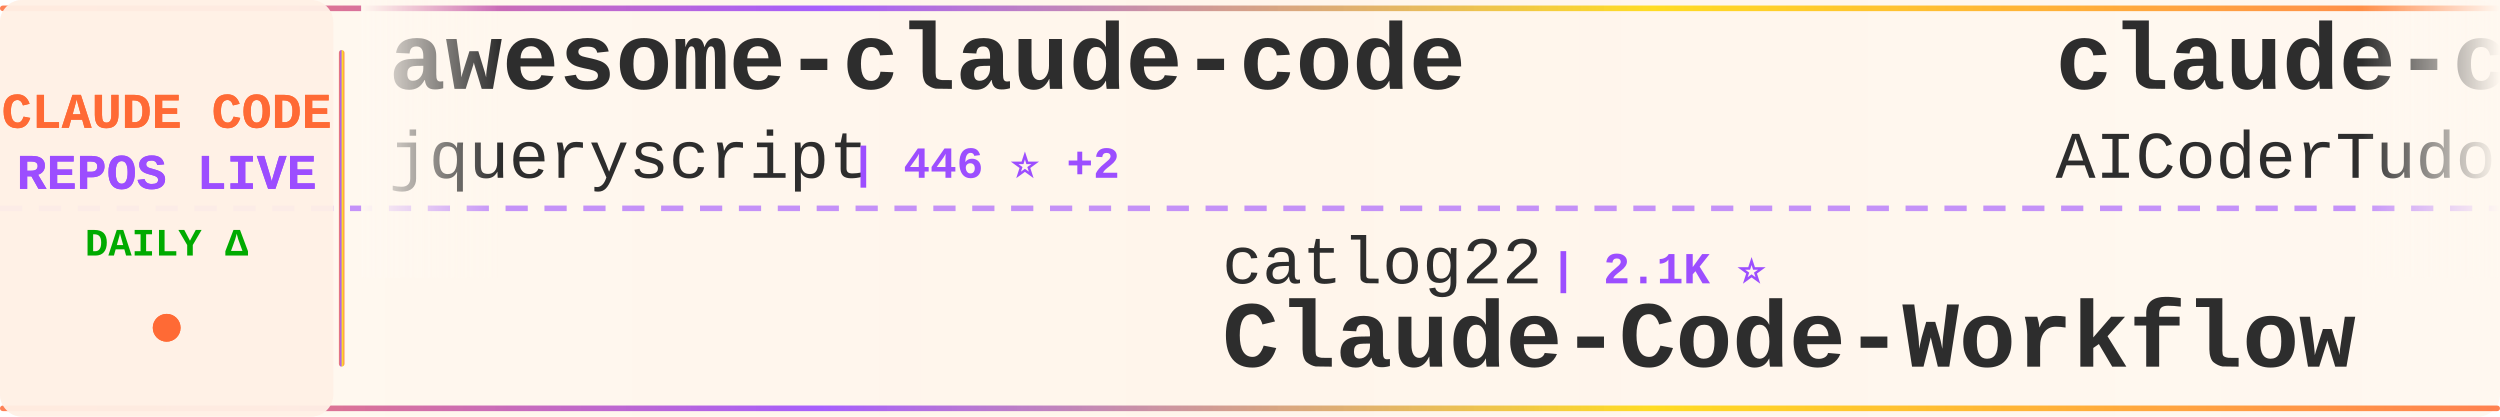
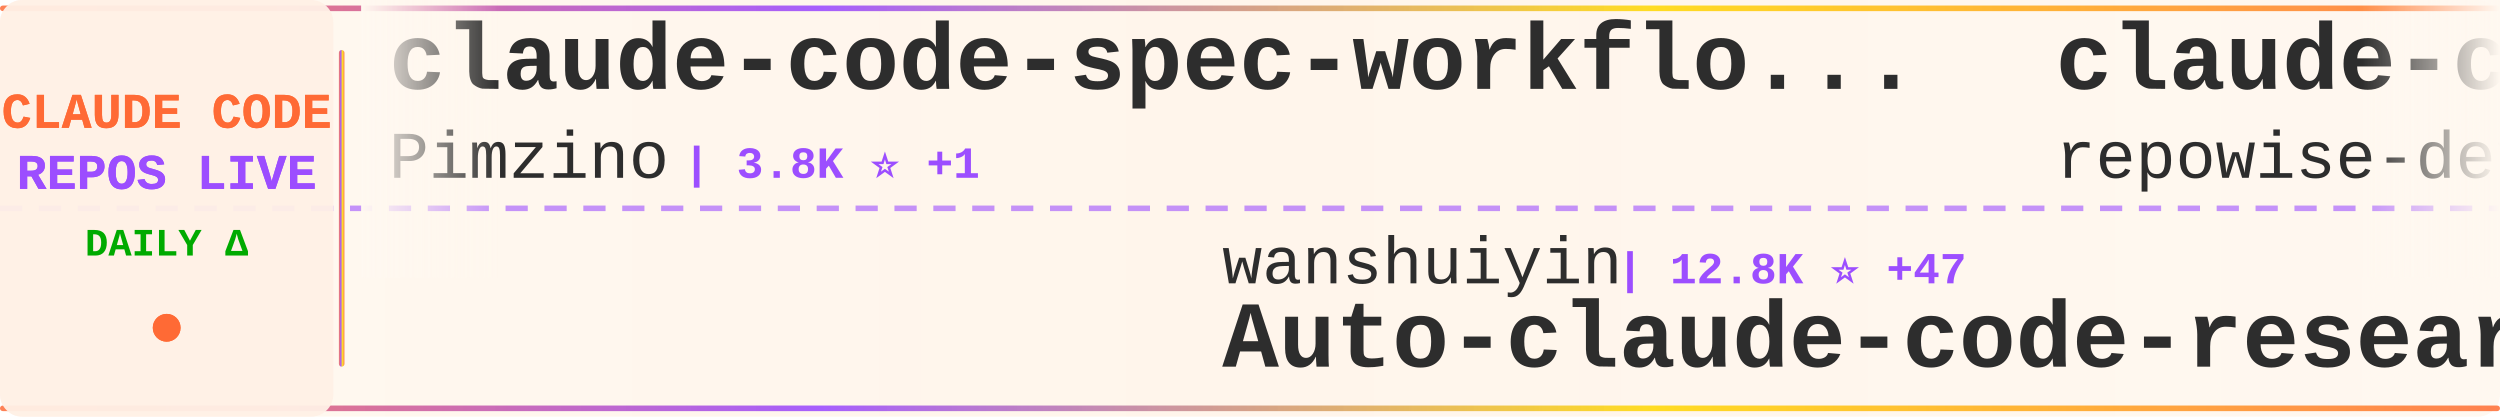
<svg xmlns="http://www.w3.org/2000/svg" width="900" height="150">
  <defs>
    <linearGradient id="tickerBg" x1="0%" y1="0%" x2="100%" y2="0%">
      <stop offset="0%" style="stop-color:#fff8f0;stop-opacity:0.98" />
      <stop offset="50%" style="stop-color:#fff5eb;stop-opacity:1" />
      <stop offset="100%" style="stop-color:#fff8f0;stop-opacity:0.98" />
    </linearGradient>
    <linearGradient id="borderGrad" x1="0%" y1="0%" x2="100%" y2="0%">
      <stop offset="0%" style="stop-color:#FF6B35;stop-opacity:0.85">
        <animate attributeName="stop-opacity" values="0.85;1;0.85" dur="2s" repeatCount="indefinite" />
      </stop>
      <stop offset="33%" style="stop-color:#9C4EFF;stop-opacity:0.9">
        <animate attributeName="stop-opacity" values="0.9;1;0.9" dur="2.2s" repeatCount="indefinite" />
      </stop>
      <stop offset="66%" style="stop-color:#FFD700;stop-opacity:0.85">
        <animate attributeName="stop-opacity" values="0.85;1;0.85" dur="1.8s" repeatCount="indefinite" />
      </stop>
      <stop offset="100%" style="stop-color:#FF6B35;stop-opacity:0.85">
        <animate attributeName="stop-opacity" values="0.85;1;0.85" dur="2s" repeatCount="indefinite" />
      </stop>
    </linearGradient>
    <filter id="textGlow">
      <feGaussianBlur stdDeviation="0.15" result="coloredBlur" />
      <feMerge>
        <feMergeNode in="coloredBlur" />
        <feMergeNode in="SourceGraphic" />
      </feMerge>
    </filter>
    <filter id="metricGlow">
      <feGaussianBlur stdDeviation="0.2" result="coloredBlur" />
      <feMerge>
        <feMergeNode in="coloredBlur" />
        <feMergeNode in="SourceGraphic" />
      </feMerge>
    </filter>
    <linearGradient id="leftFade" x1="0%" y1="0%" x2="100%" y2="0%">
      <stop offset="0%" style="stop-color:#fff8f0;stop-opacity:1" />
      <stop offset="100%" style="stop-color:#fff8f0;stop-opacity:0" />
    </linearGradient>
    <linearGradient id="rightFade" x1="0%" y1="0%" x2="100%" y2="0%">
      <stop offset="0%" style="stop-color:#fff8f0;stop-opacity:0" />
      <stop offset="100%" style="stop-color:#fff8f0;stop-opacity:1" />
    </linearGradient>
  </defs>
  <rect width="900" height="150" fill="url(#tickerBg)" rx="8" />
  <rect x="0" y="2" width="900" height="2" fill="url(#borderGrad)" rx="1" />
  <rect x="0" y="146" width="900" height="2" fill="url(#borderGrad)" rx="1" />
  <line x1="0" y1="75" x2="900" y2="75" stroke="#9C4EFF" stroke-width="2" stroke-dasharray="8 6" opacity="0.6" />
  <rect x="0" y="0" width="120" height="150" fill="#fff0e6" opacity="0.95" rx="8" />
  <text x="60" y="46" font-family="'Courier New', monospace" font-size="18" font-weight="bold" fill="#FF6B35" text-anchor="middle" filter="url(#textGlow)">
    CLAUDE CODE
  </text>
  <text x="60" y="68" font-family="'Courier New', monospace" font-size="18" font-weight="bold" fill="#9C4EFF" text-anchor="middle" filter="url(#textGlow)">
    REPOS LIVE
  </text>
  <text x="60" y="92" font-family="'Courier New', monospace" font-size="14" font-weight="bold" fill="#00aa00" text-anchor="middle">
    DAILY Δ
  </text>
  <circle cx="60" cy="118" r="5" fill="#FF6B35" filter="url(#metricGlow)">
    <animate attributeName="r" values="4;6;4" dur="1.5s" repeatCount="indefinite" />
    <animate attributeName="opacity" values="0.6;1;0.6" dur="1.5s" repeatCount="indefinite" />
  </circle>
  <rect x="122" y="18" width="2" height="114" fill="url(#borderGrad)" rx="1" />
  <clipPath id="tickerClip">
    <rect x="130" y="0" width="770" height="150" />
  </clipPath>
  <g clip-path="url(#tickerClip)">
    <g id="tickerItems">
      <animateTransform attributeName="transform" attributeType="XML" type="translate" from="0 0" to="-3000 0" dur="54s" repeatCount="indefinite" />
      <g transform="translate(0, 0)">
-         <text x="140" y="32" font-family="'Courier New', monospace" font-size="34" font-weight="bold" fill="#2d2d2d">awesome-claude-code</text>
-         <text x="140" y="64" font-family="'Courier New', monospace" font-size="24" font-weight="normal" fill="#2d2d2d" opacity="1.0">jqueryscript</text>
-         <text x="306" y="64" font-family="'Courier New', monospace" font-size="16" font-weight="bold" fill="#9C4EFF"> | 446 ⭐ +2</text>
+         <text x="140" y="32" font-family="'Courier New', monospace" font-size="34" font-weight="bold" fill="#2d2d2d">claude-code-spec-workflo...</text>
+         <text x="140" y="64" font-family="'Courier New', monospace" font-size="24" font-weight="normal" fill="#2d2d2d" opacity="1.0">Pimzino</text>
+         <text x="246" y="64" font-family="'Courier New', monospace" font-size="16" font-weight="bold" fill="#9C4EFF"> | 3.8K ⭐ +1</text>
      </g>
      <g transform="translate(300, 0)">
-         <text x="140" y="102" font-family="'Courier New', monospace" font-size="24" font-weight="normal" fill="#2d2d2d" opacity="1.0">catlog22</text>
-         <text x="258" y="102" font-family="'Courier New', monospace" font-size="16" font-weight="bold" fill="#9C4EFF"> | 2.1K ⭐</text>
-         <text x="140" y="132" font-family="'Courier New', monospace" font-size="34" font-weight="bold" fill="#2d2d2d">Claude-Code-Workflow</text>
+         <text x="140" y="102" font-family="'Courier New', monospace" font-size="24" font-weight="normal" fill="#2d2d2d" opacity="1.0">wanshuiyin</text>
+         <text x="282" y="102" font-family="'Courier New', monospace" font-size="16" font-weight="bold" fill="#9C4EFF"> | 12.8K ⭐ +47</text>
+         <text x="140" y="132" font-family="'Courier New', monospace" font-size="34" font-weight="bold" fill="#2d2d2d">Auto-claude-code-researc...</text>
      </g>
      <g transform="translate(600, 0)">
-         <text x="140" y="32" font-family="'Courier New', monospace" font-size="34" font-weight="bold" fill="#2d2d2d">claude-code-tudou</text>
-         <text x="140" y="64" font-family="'Courier New', monospace" font-size="24" font-weight="normal" fill="#2d2d2d" opacity="1.0">AICoderTudou</text>
-         <text x="306" y="64" font-family="'Courier New', monospace" font-size="16" font-weight="bold" fill="#9C4EFF"> | 498 ⭐ +1</text>
+         <text x="140" y="32" font-family="'Courier New', monospace" font-size="34" font-weight="bold" fill="#2d2d2d">claude-code-prompts</text>
+         <text x="140" y="64" font-family="'Courier New', monospace" font-size="24" font-weight="normal" fill="#2d2d2d" opacity="1.0">repowise-dev</text>
+         <text x="306" y="64" font-family="'Courier New', monospace" font-size="16" font-weight="bold" fill="#9C4EFF"> | 1.1K ⭐</text>
      </g>
      <g transform="translate(900, 0)">
-         <text x="140" y="102" font-family="'Courier New', monospace" font-size="24" font-weight="normal" fill="#2d2d2d" opacity="1.0">zstmfhy</text>
-         <text x="246" y="102" font-family="'Courier New', monospace" font-size="16" font-weight="bold" fill="#9C4EFF"> | 190 ⭐</text>
-         <text x="140" y="132" font-family="'Courier New', monospace" font-size="34" font-weight="bold" fill="#2d2d2d">Claude-code</text>
+         <text x="140" y="102" font-family="'Courier New', monospace" font-size="24" font-weight="normal" fill="#2d2d2d" opacity="1.0">fuergaosi233</text>
+         <text x="306" y="102" font-family="'Courier New', monospace" font-size="16" font-weight="bold" fill="#9C4EFF"> | 2.7K ⭐ +2</text>
+         <text x="140" y="132" font-family="'Courier New', monospace" font-size="34" font-weight="bold" fill="#2d2d2d">claude-code-proxy</text>
      </g>
      <g transform="translate(1200, 0)">
-         <text x="140" y="32" font-family="'Courier New', monospace" font-size="34" font-weight="bold" fill="#2d2d2d">claude-code-security-rev...</text>
-         <text x="140" y="64" font-family="'Courier New', monospace" font-size="24" font-weight="normal" fill="#2d2d2d" opacity="1.0">anthropics</text>
-         <text x="282" y="64" font-family="'Courier New', monospace" font-size="16" font-weight="bold" fill="#9C4EFF"> | 5.4K ⭐ +8</text>
+         <text x="140" y="32" font-family="'Courier New', monospace" font-size="34" font-weight="bold" fill="#2d2d2d">claude-code-guide</text>
+         <text x="140" y="64" font-family="'Courier New', monospace" font-size="24" font-weight="normal" fill="#2d2d2d" opacity="1.0">Cranot</text>
+         <text x="234" y="64" font-family="'Courier New', monospace" font-size="16" font-weight="bold" fill="#9C4EFF"> | 2.8K ⭐ +3</text>
      </g>
      <g transform="translate(1500, 0)">
-         <text x="140" y="102" font-family="'Courier New', monospace" font-size="24" font-weight="normal" fill="#2d2d2d" opacity="1.0">kodu-ai</text>
-         <text x="246" y="102" font-family="'Courier New', monospace" font-size="16" font-weight="bold" fill="#9C4EFF"> | 5.3K ⭐ +1</text>
-         <text x="140" y="132" font-family="'Courier New', monospace" font-size="34" font-weight="bold" fill="#2d2d2d">claude-coder</text>
+         <text x="140" y="102" font-family="'Courier New', monospace" font-size="24" font-weight="normal" fill="#2d2d2d" opacity="1.0">Chachamaru127</text>
+         <text x="318" y="102" font-family="'Courier New', monospace" font-size="16" font-weight="bold" fill="#9C4EFF"> | 2.9K ⭐ +9</text>
+         <text x="140" y="132" font-family="'Courier New', monospace" font-size="34" font-weight="bold" fill="#2d2d2d">claude-code-harness</text>
      </g>
      <g transform="translate(1800, 0)">
-         <text x="140" y="32" font-family="'Courier New', monospace" font-size="34" font-weight="bold" fill="#2d2d2d">claude-code-workflows</text>
-         <text x="140" y="64" font-family="'Courier New', monospace" font-size="24" font-weight="normal" fill="#2d2d2d" opacity="1.0">OneRedOak</text>
-         <text x="270" y="64" font-family="'Courier New', monospace" font-size="16" font-weight="bold" fill="#9C4EFF"> | 3.8K ⭐</text>
+         <text x="140" y="32" font-family="'Courier New', monospace" font-size="34" font-weight="bold" fill="#2d2d2d">claude-coder</text>
+         <text x="140" y="64" font-family="'Courier New', monospace" font-size="24" font-weight="normal" fill="#2d2d2d" opacity="1.0">kodu-ai</text>
+         <text x="246" y="64" font-family="'Courier New', monospace" font-size="16" font-weight="bold" fill="#9C4EFF"> | 5.3K ⭐ +1</text>
      </g>
      <g transform="translate(2100, 0)">
-         <text x="140" y="102" font-family="'Courier New', monospace" font-size="24" font-weight="normal" fill="#2d2d2d" opacity="1.0">lst97</text>
-         <text x="222" y="102" font-family="'Courier New', monospace" font-size="16" font-weight="bold" fill="#9C4EFF"> | 1.6K ⭐</text>
-         <text x="140" y="132" font-family="'Courier New', monospace" font-size="34" font-weight="bold" fill="#2d2d2d">claude-code-sub-agents</text>
+         <text x="140" y="102" font-family="'Courier New', monospace" font-size="24" font-weight="normal" fill="#2d2d2d" opacity="1.0">oboard</text>
+         <text x="234" y="102" font-family="'Courier New', monospace" font-size="16" font-weight="bold" fill="#9C4EFF"> | 3.2K ⭐ +1</text>
+         <text x="140" y="132" font-family="'Courier New', monospace" font-size="34" font-weight="bold" fill="#2d2d2d">claude-code-rev</text>
      </g>
      <g transform="translate(2400, 0)">
-         <text x="140" y="32" font-family="'Courier New', monospace" font-size="34" font-weight="bold" fill="#2d2d2d">claude-code-telegram</text>
-         <text x="140" y="64" font-family="'Courier New', monospace" font-size="24" font-weight="normal" fill="#2d2d2d" opacity="1.0">RichardAtCT</text>
-         <text x="294" y="64" font-family="'Courier New', monospace" font-size="16" font-weight="bold" fill="#9C4EFF"> | 2.7K ⭐ +2</text>
+         <text x="140" y="32" font-family="'Courier New', monospace" font-size="34" font-weight="bold" fill="#2d2d2d">awesome-claude-code-tool...</text>
+         <text x="140" y="64" font-family="'Courier New', monospace" font-size="24" font-weight="normal" fill="#2d2d2d" opacity="1.0">rohitg00</text>
+         <text x="258" y="64" font-family="'Courier New', monospace" font-size="16" font-weight="bold" fill="#9C4EFF"> | 2.2K ⭐ +12</text>
      </g>
      <g transform="translate(2700, 0)">
-         <text x="140" y="102" font-family="'Courier New', monospace" font-size="24" font-weight="normal" fill="#2d2d2d" opacity="1.0">JrCx7scC</text>
-         <text x="258" y="102" font-family="'Courier New', monospace" font-size="16" font-weight="bold" fill="#9C4EFF"> | 371 ⭐</text>
-         <text x="140" y="132" font-family="'Courier New', monospace" font-size="34" font-weight="bold" fill="#2d2d2d">claude-code-source</text>
+         <text x="140" y="102" font-family="'Courier New', monospace" font-size="24" font-weight="normal" fill="#2d2d2d" opacity="1.0">liuup</text>
+         <text x="222" y="102" font-family="'Courier New', monospace" font-size="16" font-weight="bold" fill="#9C4EFF"> | 3.3K ⭐ +9</text>
+         <text x="140" y="132" font-family="'Courier New', monospace" font-size="34" font-weight="bold" fill="#2d2d2d">claude-code-analysis</text>
      </g>
      <g transform="translate(3000, 0)">
-         <text x="140" y="32" font-family="'Courier New', monospace" font-size="34" font-weight="bold" fill="#2d2d2d">awesome-claude-code</text>
-         <text x="140" y="64" font-family="'Courier New', monospace" font-size="24" font-weight="normal" fill="#2d2d2d" opacity="1.0">jqueryscript</text>
-         <text x="306" y="64" font-family="'Courier New', monospace" font-size="16" font-weight="bold" fill="#9C4EFF"> | 446 ⭐ +2</text>
+         <text x="140" y="32" font-family="'Courier New', monospace" font-size="34" font-weight="bold" fill="#2d2d2d">claude-code-spec-workflo...</text>
+         <text x="140" y="64" font-family="'Courier New', monospace" font-size="24" font-weight="normal" fill="#2d2d2d" opacity="1.0">Pimzino</text>
+         <text x="246" y="64" font-family="'Courier New', monospace" font-size="16" font-weight="bold" fill="#9C4EFF"> | 3.8K ⭐ +1</text>
      </g>
      <g transform="translate(3300, 0)">
-         <text x="140" y="102" font-family="'Courier New', monospace" font-size="24" font-weight="normal" fill="#2d2d2d" opacity="1.0">catlog22</text>
-         <text x="258" y="102" font-family="'Courier New', monospace" font-size="16" font-weight="bold" fill="#9C4EFF"> | 2.1K ⭐</text>
-         <text x="140" y="132" font-family="'Courier New', monospace" font-size="34" font-weight="bold" fill="#2d2d2d">Claude-Code-Workflow</text>
+         <text x="140" y="102" font-family="'Courier New', monospace" font-size="24" font-weight="normal" fill="#2d2d2d" opacity="1.0">wanshuiyin</text>
+         <text x="282" y="102" font-family="'Courier New', monospace" font-size="16" font-weight="bold" fill="#9C4EFF"> | 12.8K ⭐ +47</text>
+         <text x="140" y="132" font-family="'Courier New', monospace" font-size="34" font-weight="bold" fill="#2d2d2d">Auto-claude-code-researc...</text>
      </g>
      <g transform="translate(3600, 0)">
-         <text x="140" y="32" font-family="'Courier New', monospace" font-size="34" font-weight="bold" fill="#2d2d2d">claude-code-tudou</text>
-         <text x="140" y="64" font-family="'Courier New', monospace" font-size="24" font-weight="normal" fill="#2d2d2d" opacity="1.0">AICoderTudou</text>
-         <text x="306" y="64" font-family="'Courier New', monospace" font-size="16" font-weight="bold" fill="#9C4EFF"> | 498 ⭐ +1</text>
+         <text x="140" y="32" font-family="'Courier New', monospace" font-size="34" font-weight="bold" fill="#2d2d2d">claude-code-prompts</text>
+         <text x="140" y="64" font-family="'Courier New', monospace" font-size="24" font-weight="normal" fill="#2d2d2d" opacity="1.0">repowise-dev</text>
+         <text x="306" y="64" font-family="'Courier New', monospace" font-size="16" font-weight="bold" fill="#9C4EFF"> | 1.1K ⭐</text>
      </g>
      <g transform="translate(3900, 0)">
-         <text x="140" y="102" font-family="'Courier New', monospace" font-size="24" font-weight="normal" fill="#2d2d2d" opacity="1.0">zstmfhy</text>
-         <text x="246" y="102" font-family="'Courier New', monospace" font-size="16" font-weight="bold" fill="#9C4EFF"> | 190 ⭐</text>
-         <text x="140" y="132" font-family="'Courier New', monospace" font-size="34" font-weight="bold" fill="#2d2d2d">Claude-code</text>
+         <text x="140" y="102" font-family="'Courier New', monospace" font-size="24" font-weight="normal" fill="#2d2d2d" opacity="1.0">fuergaosi233</text>
+         <text x="306" y="102" font-family="'Courier New', monospace" font-size="16" font-weight="bold" fill="#9C4EFF"> | 2.7K ⭐ +2</text>
+         <text x="140" y="132" font-family="'Courier New', monospace" font-size="34" font-weight="bold" fill="#2d2d2d">claude-code-proxy</text>
      </g>
    </g>
  </g>
  <rect x="130" y="0" width="50" height="100" fill="url(#leftFade)" />
  <rect x="850" y="0" width="50" height="100" fill="url(#rightFade)" />
</svg>
